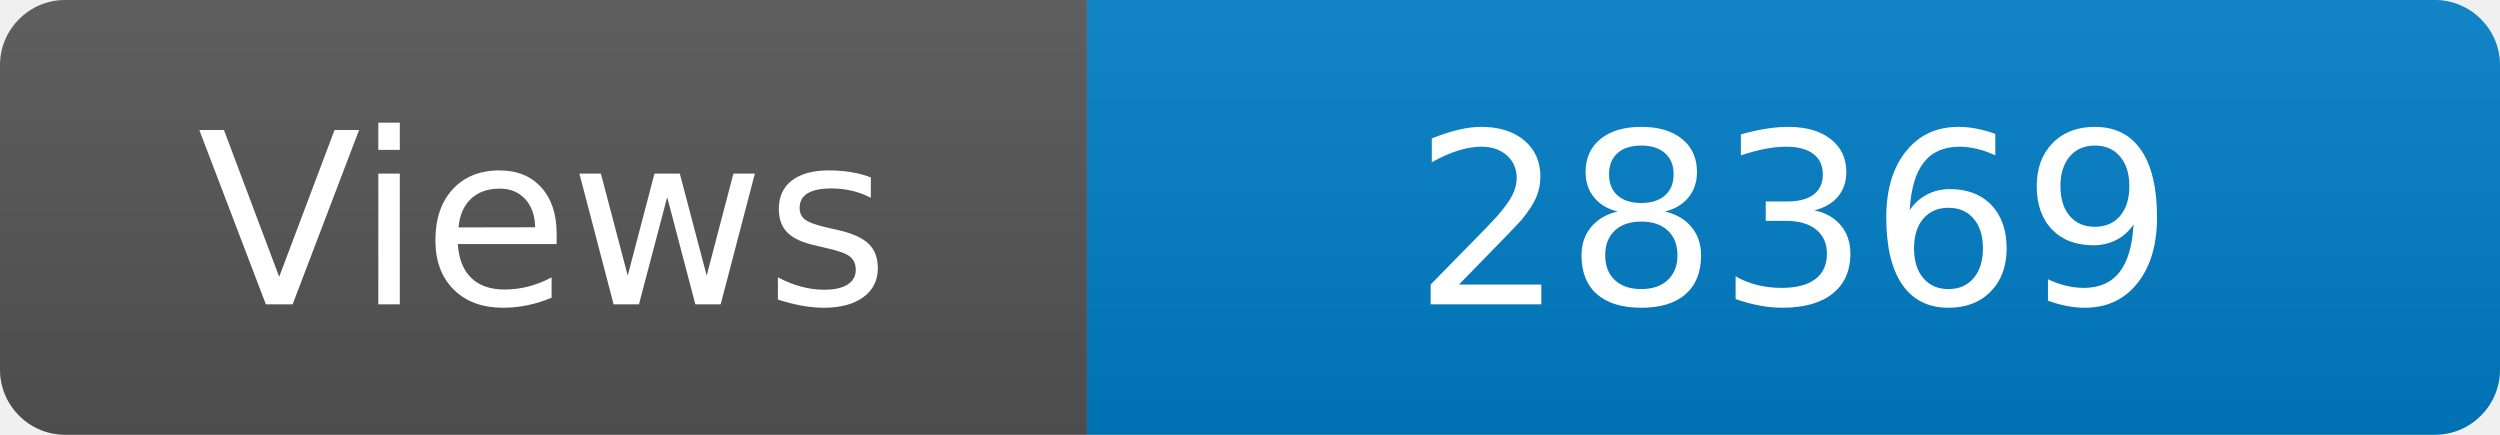
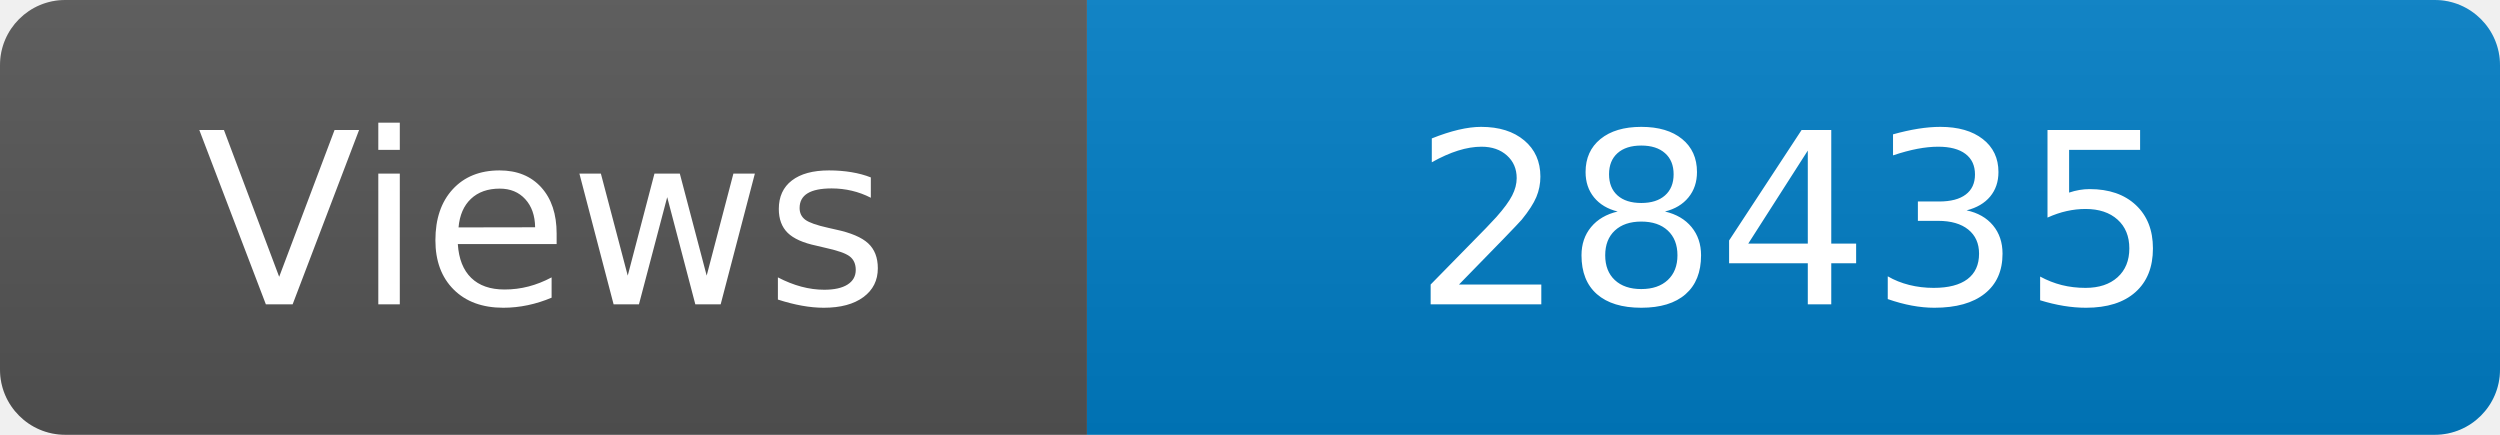
<svg xmlns="http://www.w3.org/2000/svg" width="115" height="20" role="img" aria-label="Maintained?: yes">
  <linearGradient id="s" x2="0" y2="100%">
    <stop offset="0" stop-color="#bbb" stop-opacity=".1" />
    <stop offset="1" stop-opacity=".1" />
  </linearGradient>
  <clipPath id="r">
    <rect width="115" height="20" rx="3" fill="#fff" />
  </clipPath>
  <g clip-path="url(#r)">
    <rect width="50" height="20" fill="#555" />
    <rect x="50" width="160" height="20" fill="#007ec6" />
    <rect width="115" height="20" fill="url(#s)" />
  </g>
  <g fill="#fff" text-anchor="middle" font-family="Verdana,Geneva,DejaVu Sans,sans-serif" font-size="110">
    <text x="250" y="140" transform="scale(.1)" fill="#fff">Views</text>
-     <text x="825" y="140" transform="scale(.1)" fill="#fff">28369</text>
+     <text x="825" y="140" transform="scale(.1)" fill="#fff">28435</text>
  </g>
</svg>
